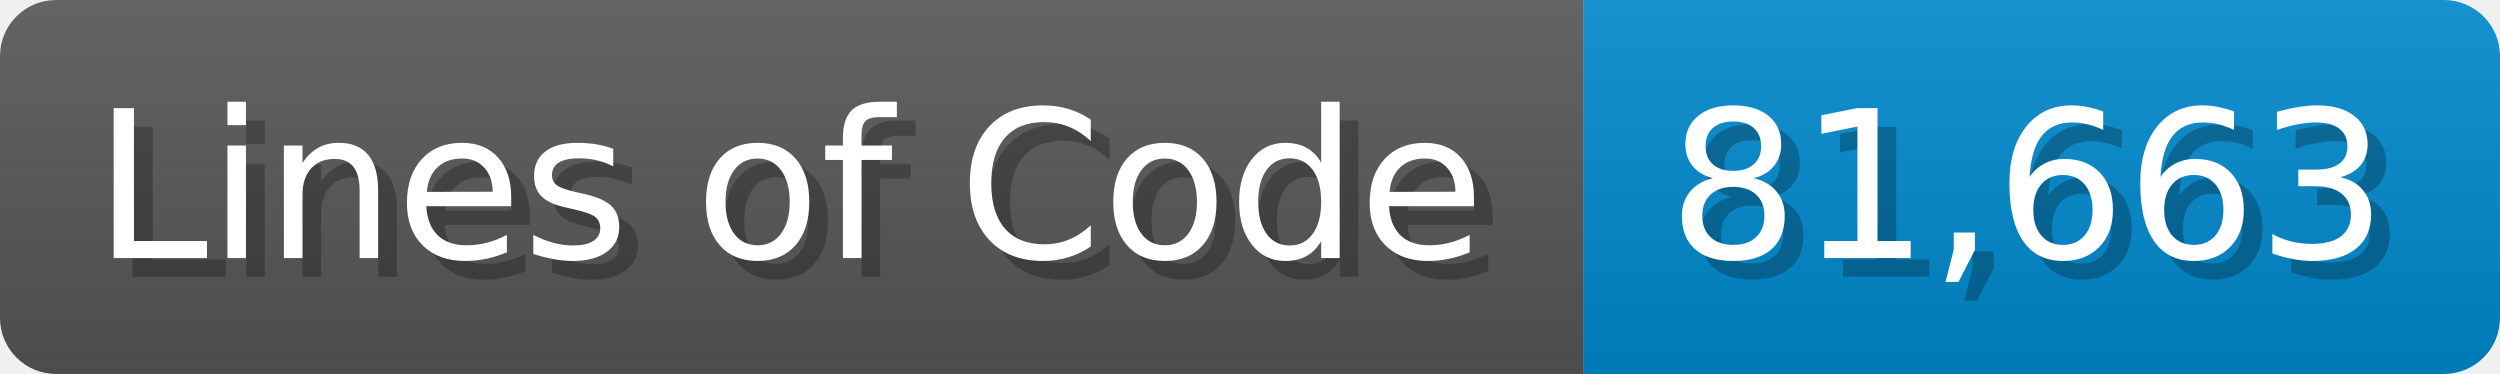
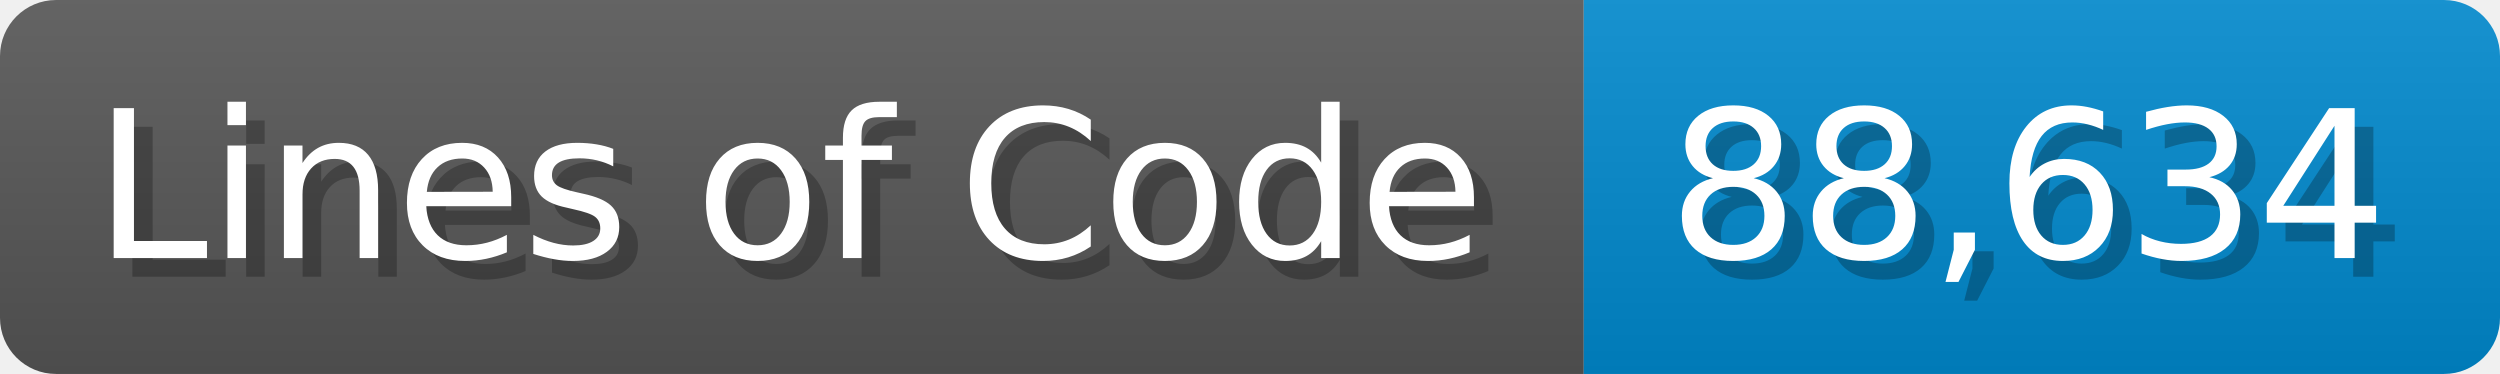
<svg xmlns="http://www.w3.org/2000/svg" width="133.7" height="20" viewBox="0 0 1337 200">
  <linearGradient id="a" x2="0" y2="100%">
    <stop offset="0" stop-opacity=".1" stop-color="#EEE" />
    <stop offset="1" stop-opacity=".1" />
  </linearGradient>
  <mask id="m">
    <rect width="1337" height="200" rx="30" fill="#FFF" />
  </mask>
  <g mask="url(#m)">
    <rect width="847" height="200" fill="#555" />
    <rect width="490" height="200" fill="#08C" x="847" />
    <rect width="1337" height="200" fill="url(#a)" />
  </g>
  <g fill="#fff" text-anchor="start" font-family="Verdana,DejaVu Sans,sans-serif" font-size="110">
    <text x="60" y="148" textLength="747" fill="#000" opacity="0.25">Lines of Code</text>
    <text x="50" y="138" textLength="747">Lines of Code</text>
-     <text x="902" y="148" textLength="390" fill="#000" opacity="0.25">81,663</text>
-     <text x="892" y="138" textLength="390">81,663</text>
+     <text x="902" y="148" textLength="390" fill="#000" opacity="0.25">88,634</text>
+     <text x="892" y="138" textLength="390">88,634</text>
  </g>
</svg>
